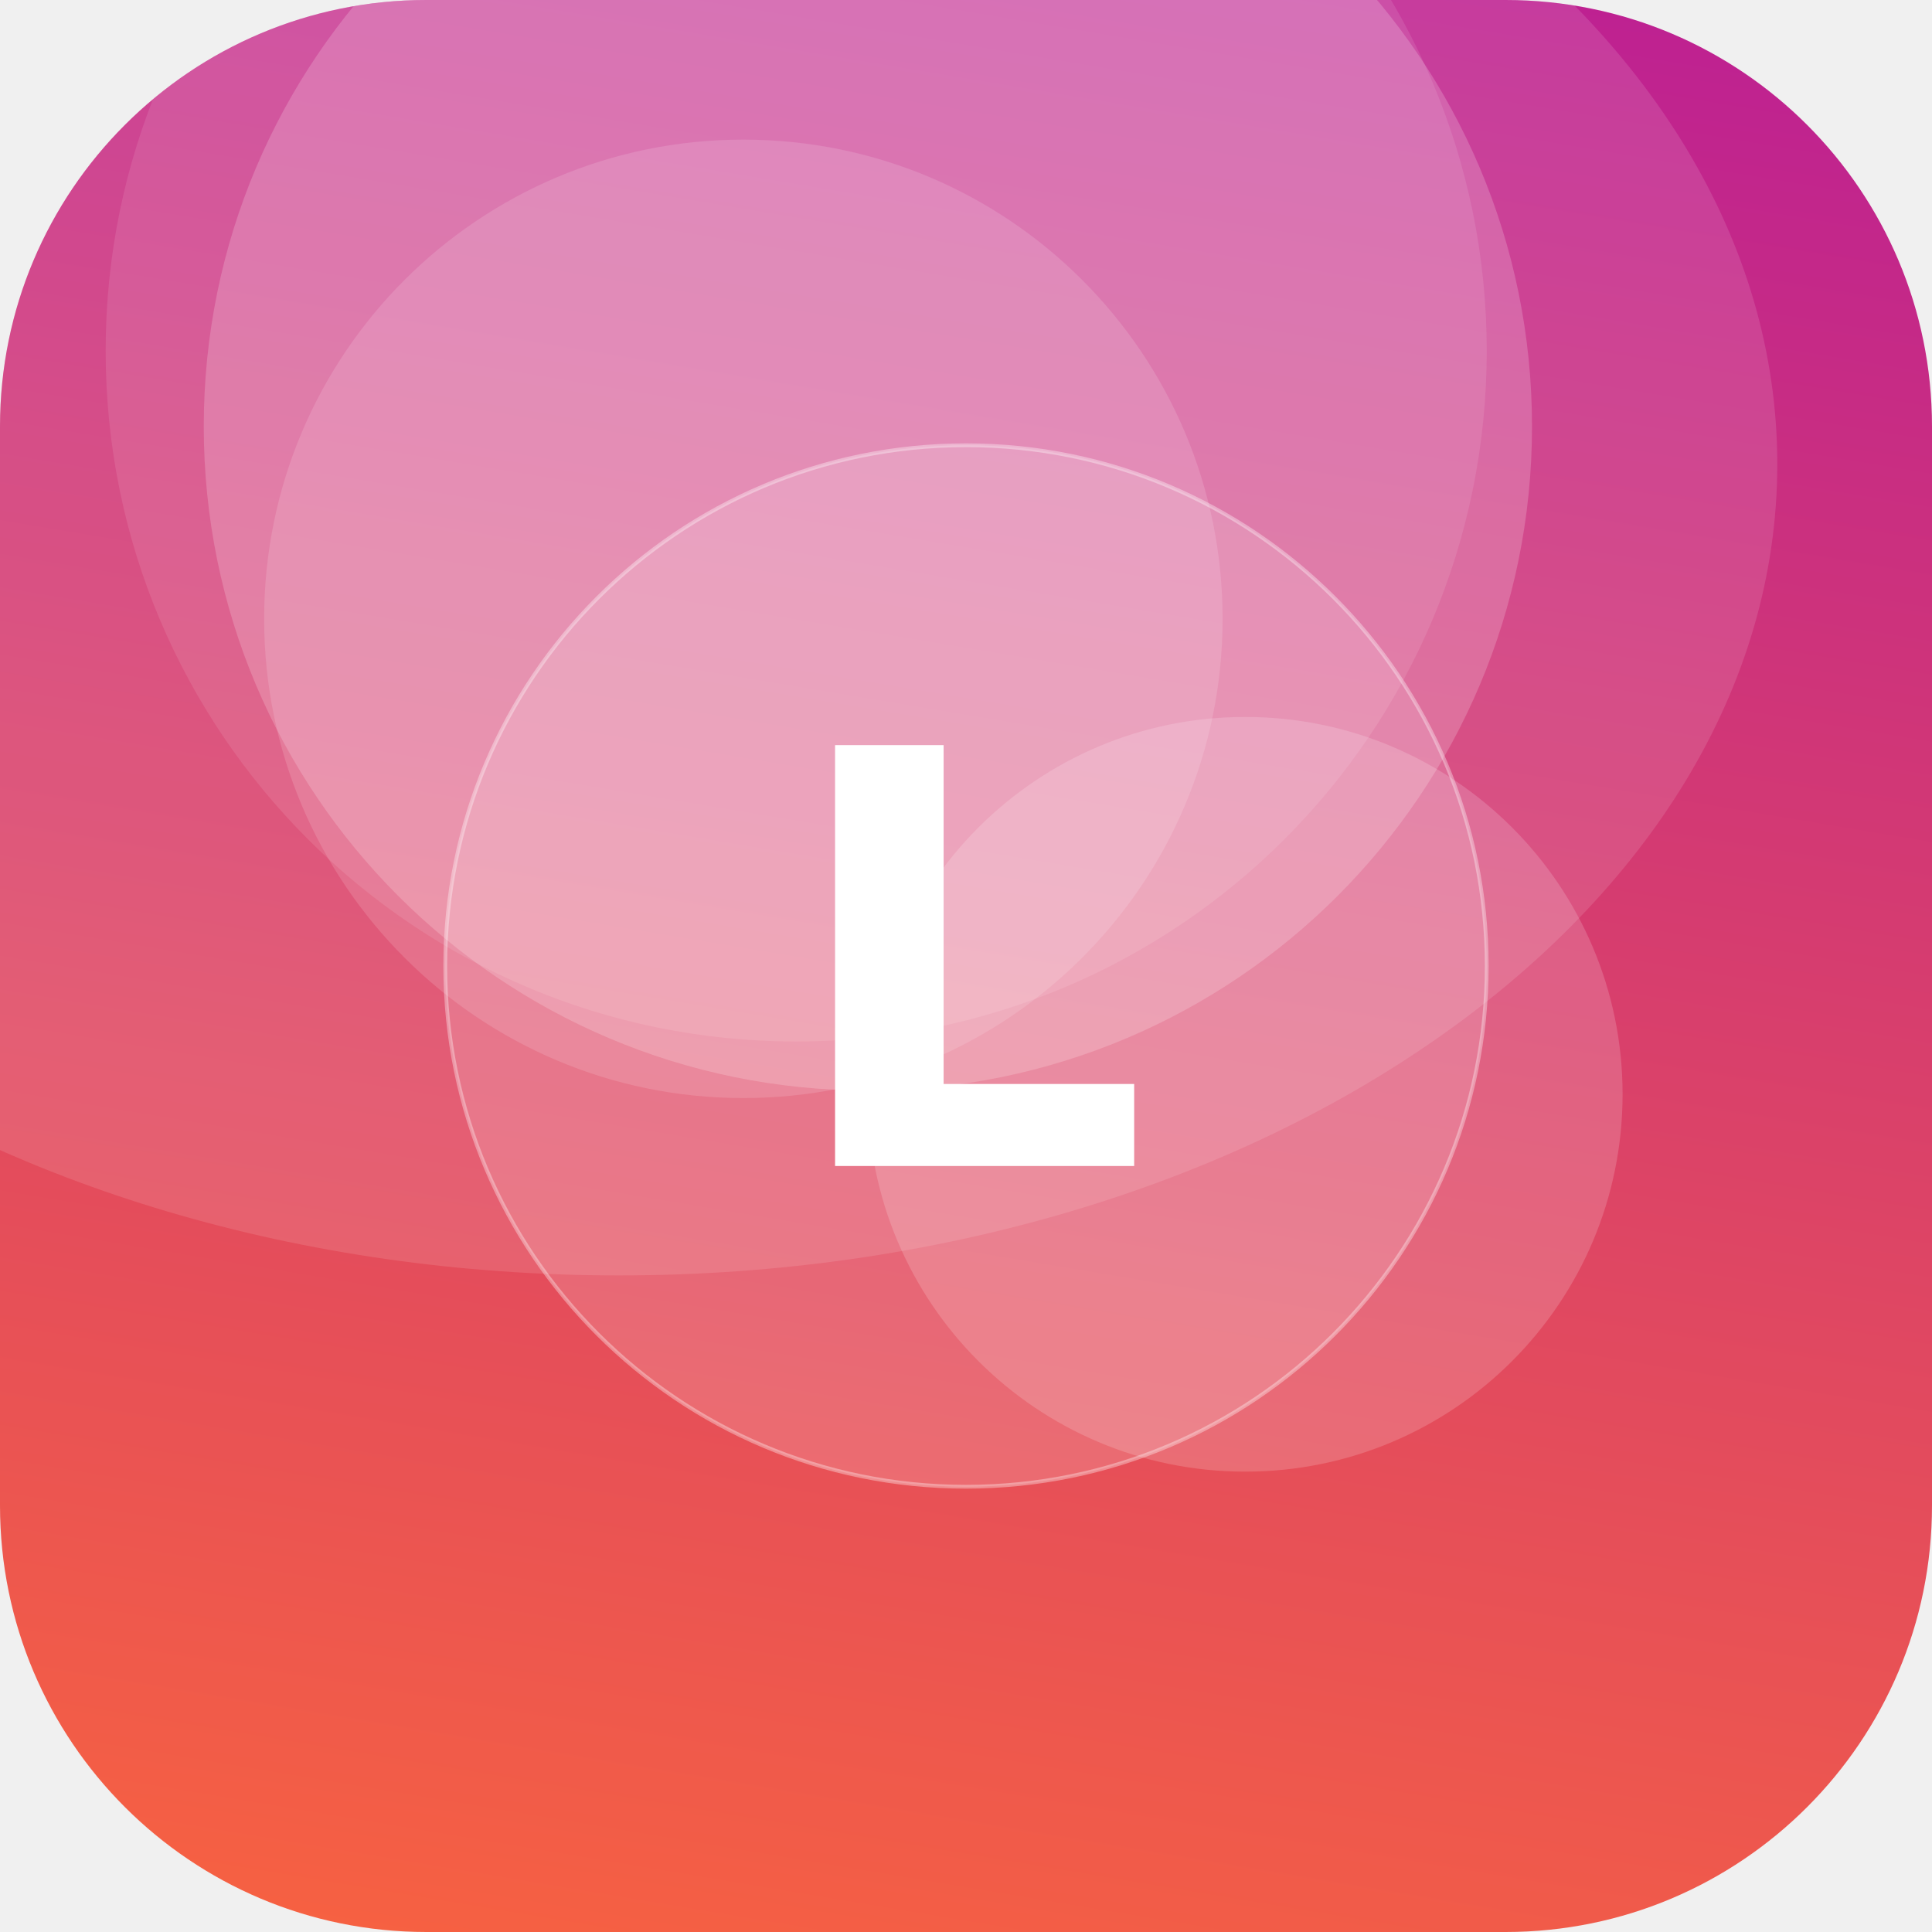
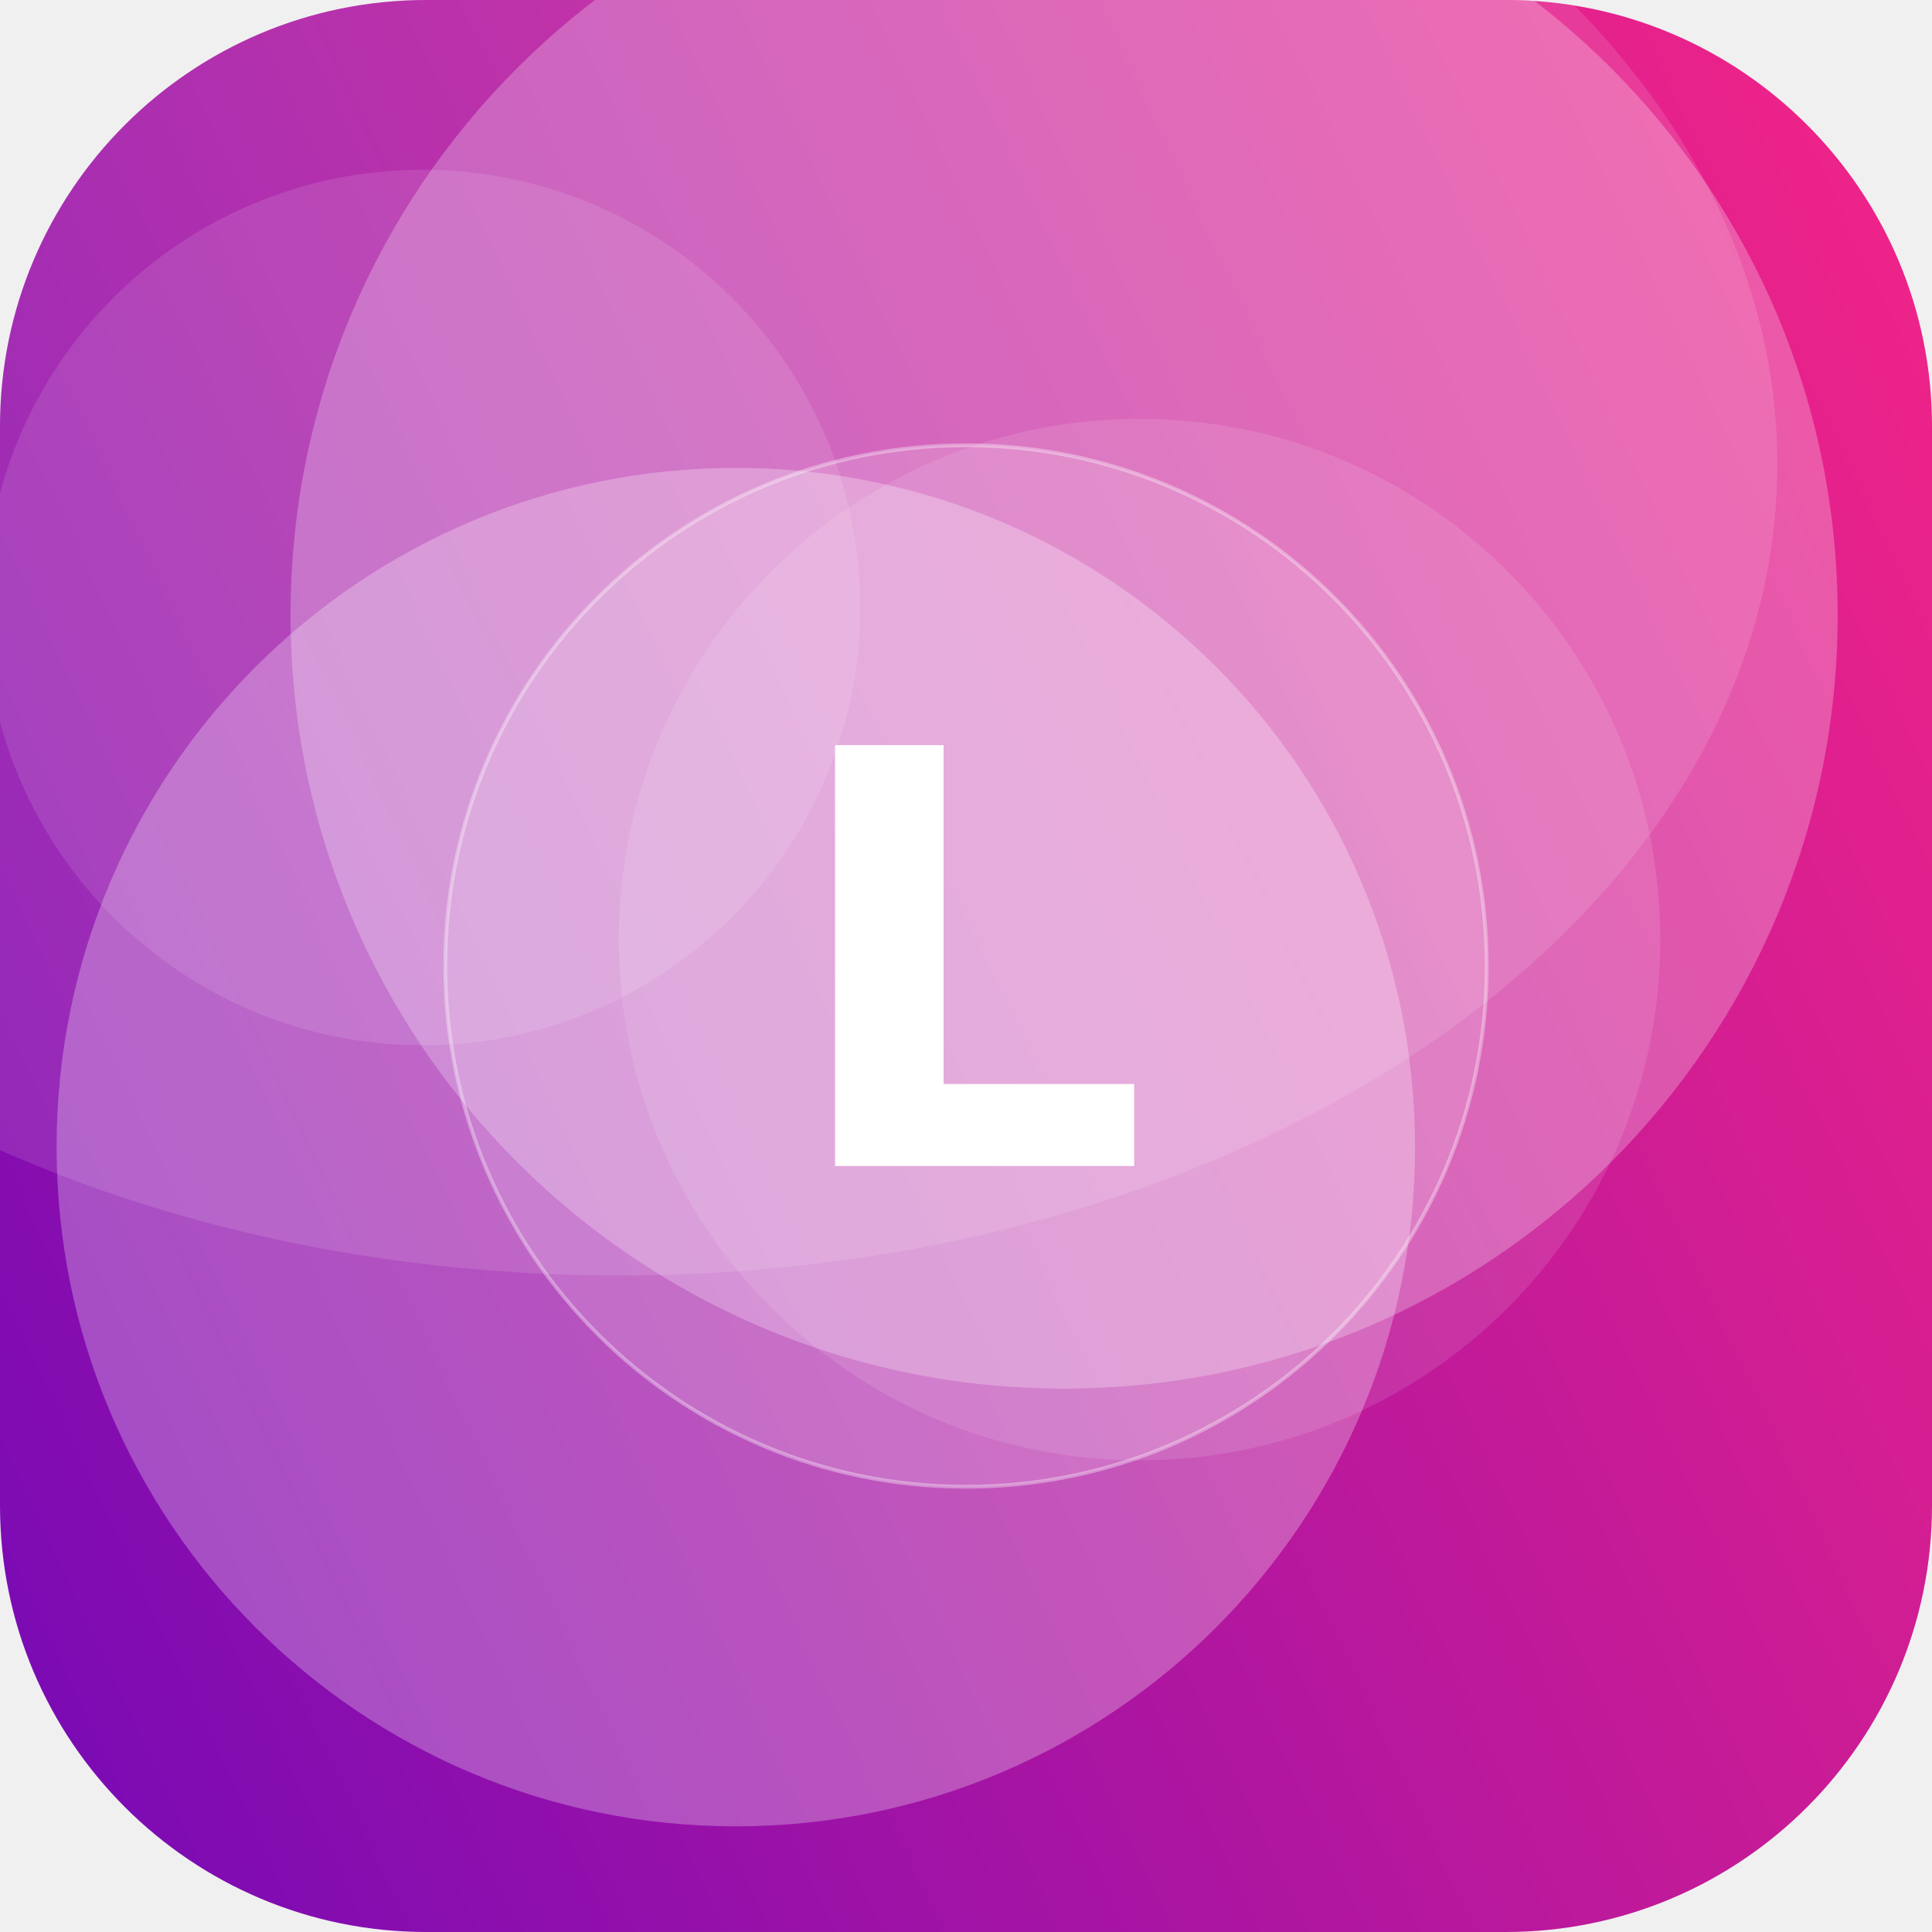
<svg xmlns="http://www.w3.org/2000/svg" width="512" height="512" viewBox="0 0 512 512">
  <defs>
-     <linearGradient id="g" x1="0" y1="0" x2="1" y2="1" gradientTransform="rotate(234 0.5 0.5)">
-       <stop offset="0" stop-color="#FF6B35" />
-       <stop offset="1" stop-color="#B5179E" />
+     <linearGradient id="g" x1="0" y1="0" x2="1" y2="1" gradientTransform="rotate(110 0.5 0.5)">
+       <stop offset="0" stop-color="#F72585" />
+       <stop offset="1" stop-color="#7209B7" />
    </linearGradient>
    <clipPath id="c">
      <rect width="512" height="512" rx="113" />
    </clipPath>
  </defs>
  <g clip-path="url(#c)">
    <rect width="512" height="512" fill="url(#g)" />
-     <circle cx="211" cy="93" r="183" fill="#FFFFFF" fill-opacity="0.10" />
-     <circle cx="230" cy="113" r="176" fill="#FFFFFF" fill-opacity="0.19" />
-     <circle cx="197" cy="164" r="127" fill="#FFFFFF" fill-opacity="0.14" />
-     <circle cx="330" cy="290" r="100" fill="#FFFFFF" fill-opacity="0.17" />
+     <circle cx="195" cy="304" r="180" fill="#FFFFFF" fill-opacity="0.27" />
+     <circle cx="302" cy="249" r="138" fill="#FFFFFF" fill-opacity="0.11" />
+     <circle cx="282" cy="163" r="205" fill="#FFFFFF" fill-opacity="0.25" />
+     <circle cx="112" cy="161" r="116" fill="#FFFFFF" fill-opacity="0.11" />
    <ellipse cx="164" cy="123" rx="307" ry="215" fill="#FFFFFF" fill-opacity="0.12" />
    <circle cx="256" cy="256" r="138" fill="#FFFFFF" fill-opacity="0.16" stroke="#FFFFFF" stroke-opacity="0.35" />
    <text x="50%" y="50%" dy="53" text-anchor="middle" font-family="DejaVu Sans, Helvetica, Arial, sans-serif" font-weight="bold" font-size="153" fill="#FFFFFF">L</text>
  </g>
</svg>
